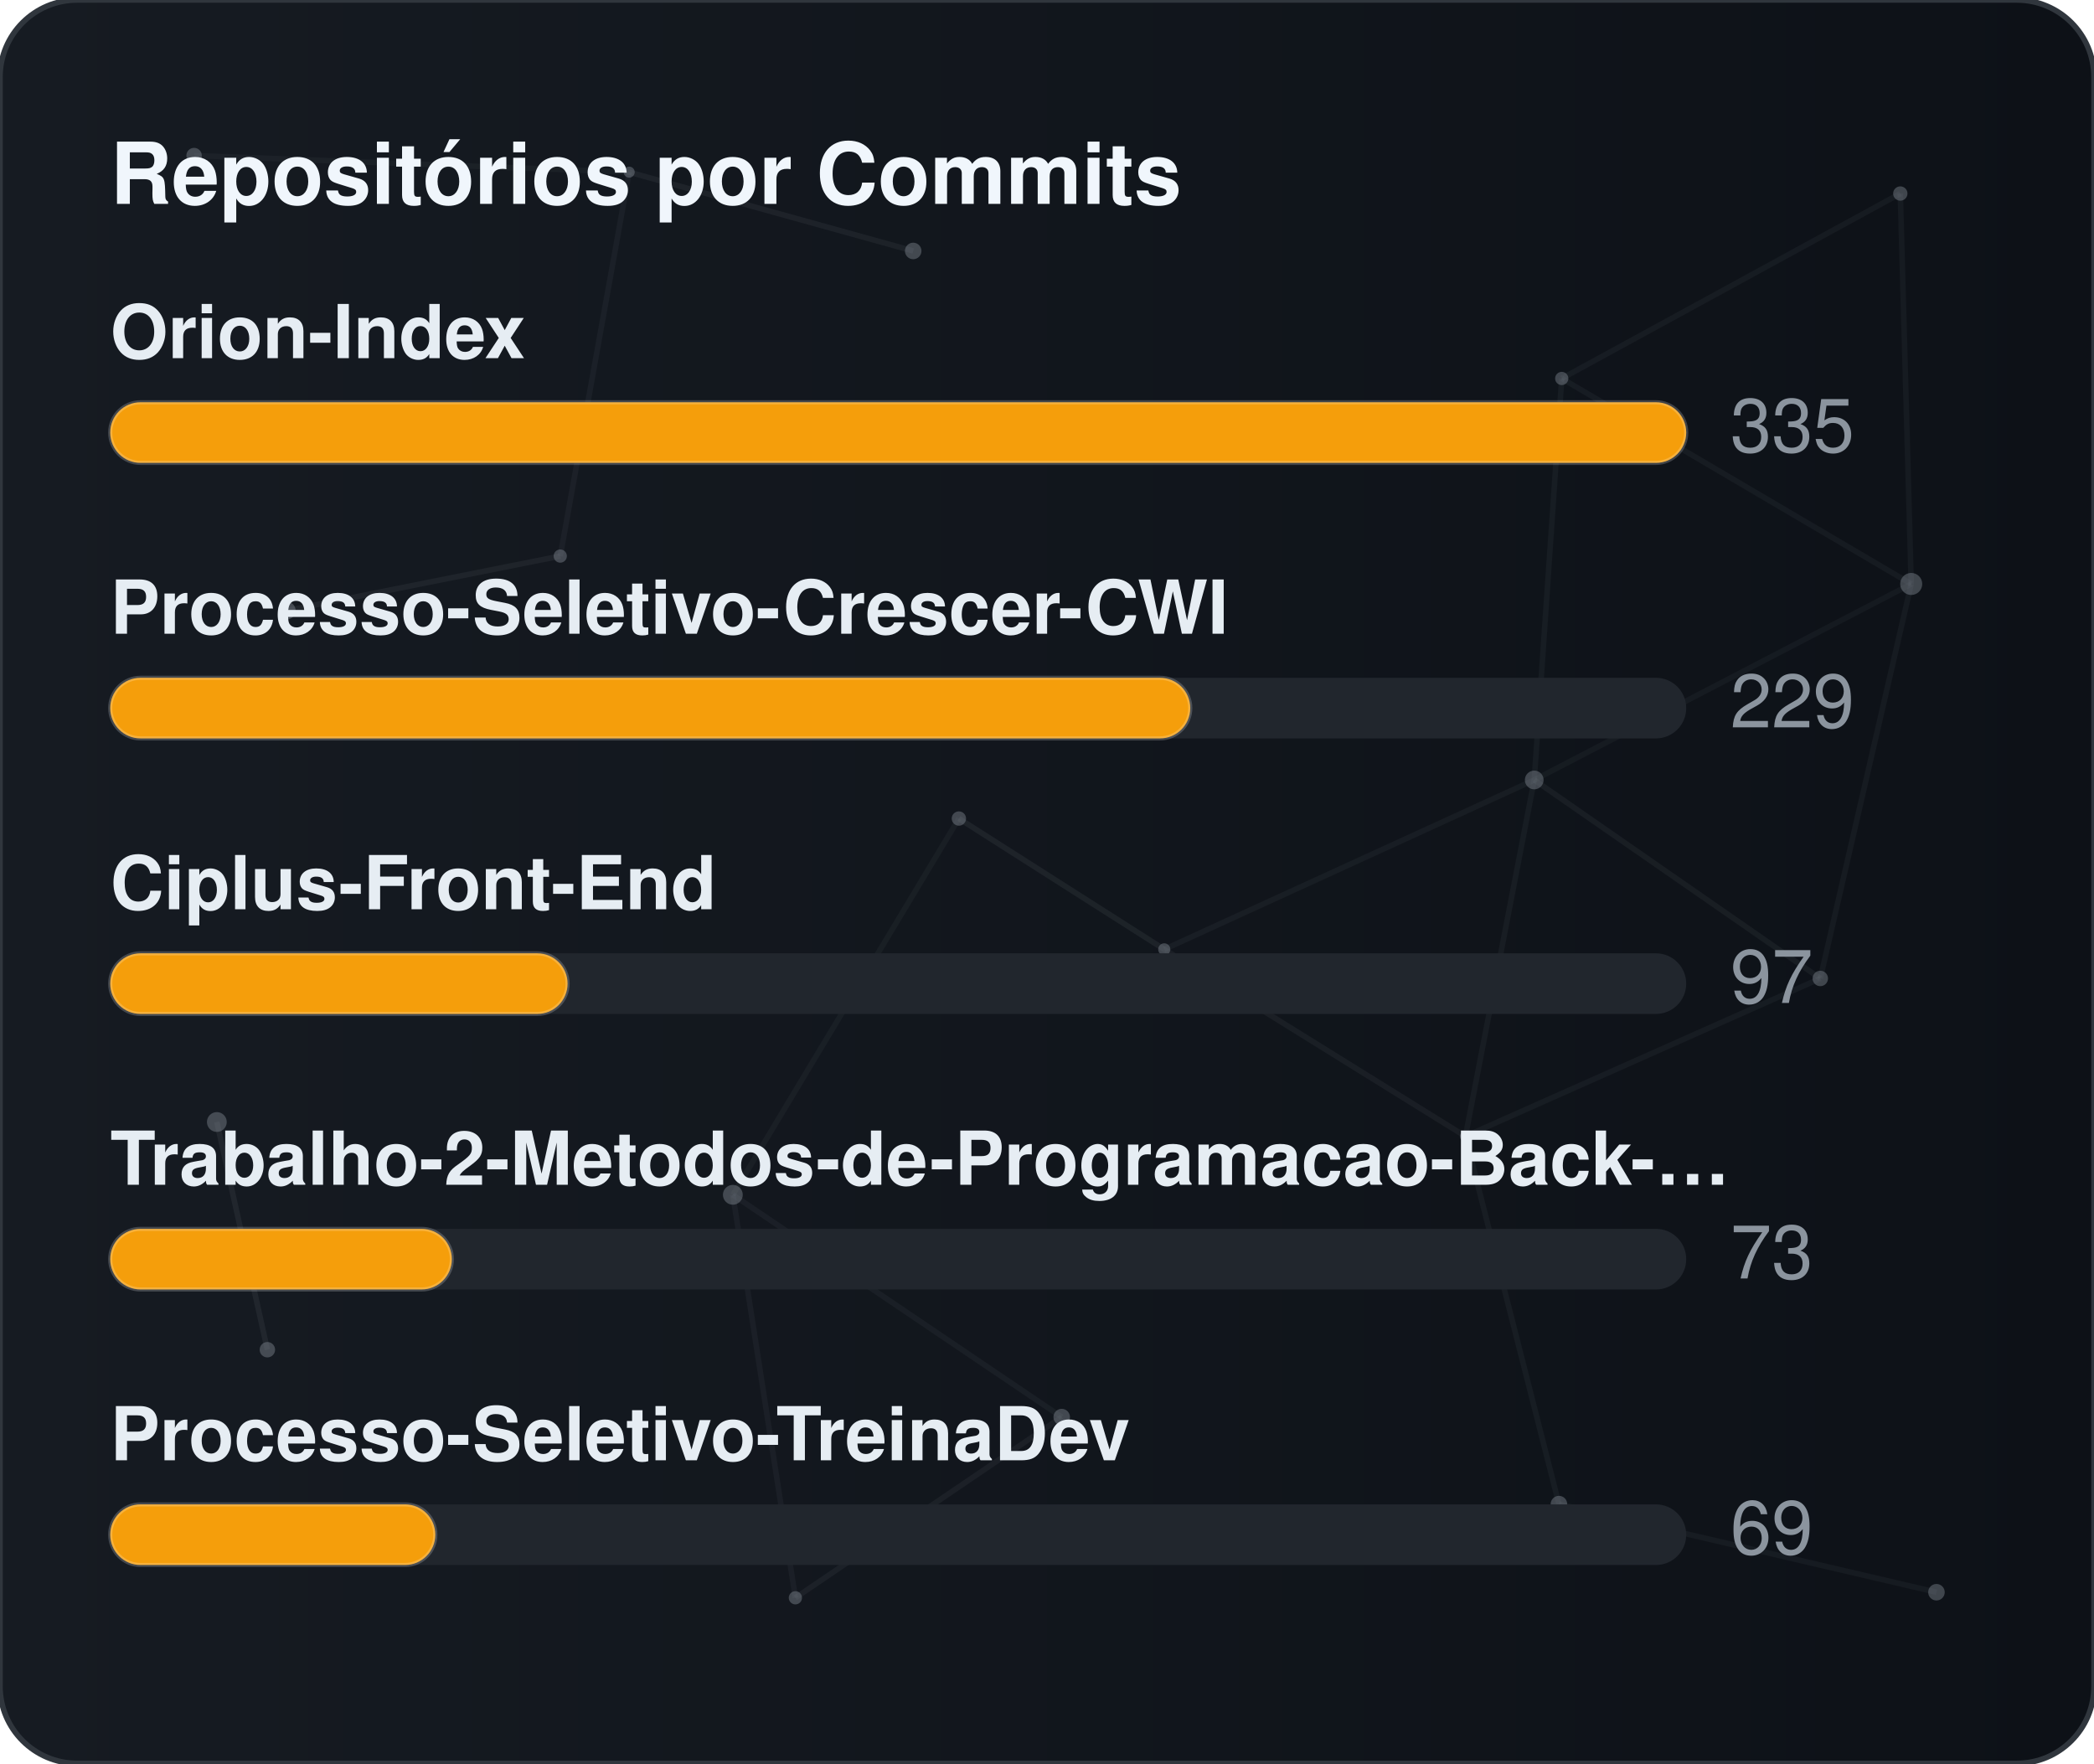
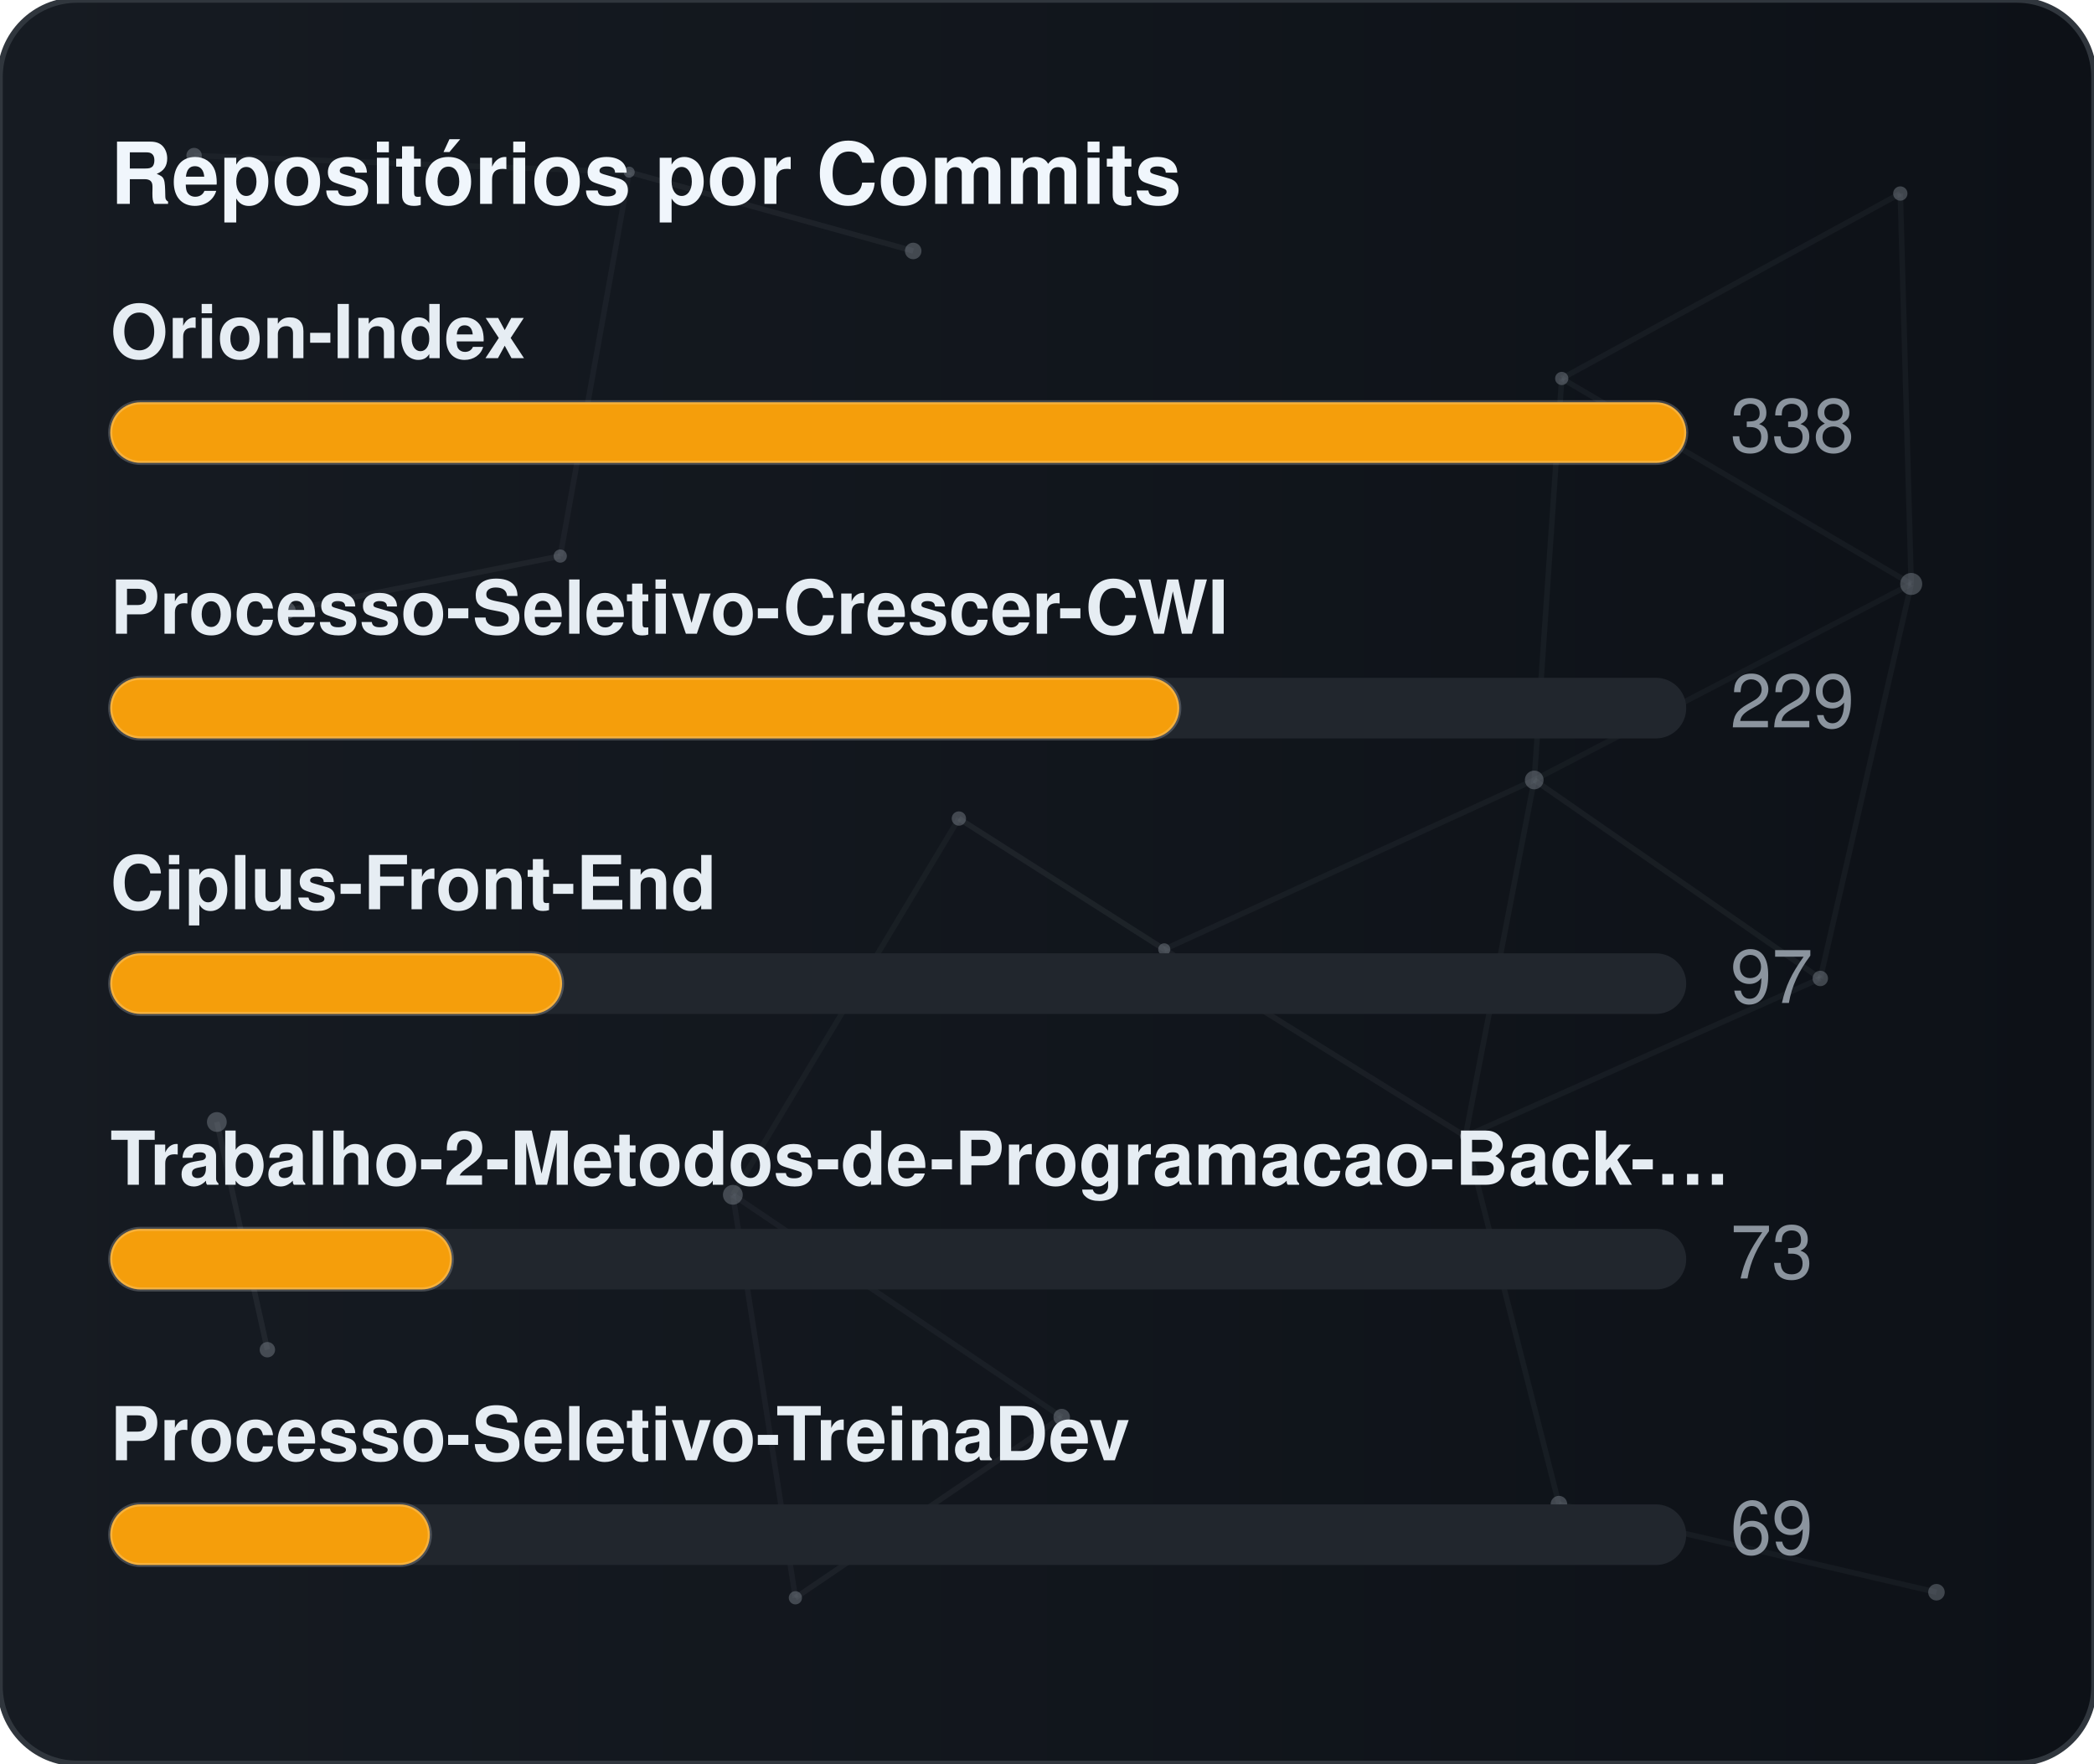
<svg xmlns="http://www.w3.org/2000/svg" width="380" height="320" viewBox="0 0 380 320" role="img" aria-label="Repositórios por Commits">
  <defs>
    <linearGradient id="gradCommits" x1="0%" y1="0%" x2="100%" y2="0%">
      <stop offset="0%" stop-color="#161b22" />
      <stop offset="100%" stop-color="#0d1117" />
    </linearGradient>
    <clipPath id="cardClipgradCommits">
      <rect x="0" y="0" width="380" height="320" rx="14" />
    </clipPath>
  </defs>
  <style>
    text { font-family: -apple-system, BlinkMacSystemFont, "Segoe UI", Helvetica, Arial, sans-serif; font-size: 13.5px; }
    .card { fill: url(#gradCommits); stroke: #30363d; stroke-width: 1; }
    .title { fill: #f0f6fc; font-weight: 700; font-size: 15.5px; }
    .lbl { fill: #e6edf3; font-weight: 600; }
    .val { fill: #8b949e; }
    .track { fill: #21262d; }
    .bar { stroke: rgba(255,255,255,0.2); stroke-width: 0.75; }
  </style>
  <rect x="0" y="0" width="380" height="320" rx="14" class="card" />
  <g clip-path="url(#cardClipgradCommits)">
    <line x1="35.22" y1="28.23" x2="114.18" y2="31.24" stroke="#8b949e" stroke-width="1" opacity="0.06">
      <animate attributeName="x1" values="35.22;35.39;35.22" dur="9.6s" repeatCount="indefinite" />
      <animate attributeName="y1" values="28.23;26.86;28.23" dur="11.5s" repeatCount="indefinite" />
      <animate attributeName="x2" values="114.18;107.41;114.18" dur="10.9s" repeatCount="indefinite" />
      <animate attributeName="y2" values="31.24;28.12;31.24" dur="13.1s" repeatCount="indefinite" />
    </line>
    <line x1="114.18" y1="31.24" x2="165.72" y2="45.54" stroke="#8b949e" stroke-width="1" opacity="0.09">
      <animate attributeName="x1" values="114.18;107.41;114.18" dur="10.9s" repeatCount="indefinite" />
      <animate attributeName="y1" values="31.24;28.12;31.24" dur="13.1s" repeatCount="indefinite" />
      <animate attributeName="x2" values="165.72;156.65;165.72" dur="7.7s" repeatCount="indefinite" />
      <animate attributeName="y2" values="45.54;47.56;45.54" dur="9.2s" repeatCount="indefinite" />
    </line>
    <line x1="114.18" y1="31.24" x2="101.67" y2="100.91" stroke="#8b949e" stroke-width="1" opacity="0.07">
      <animate attributeName="x1" values="114.18;107.41;114.18" dur="10.9s" repeatCount="indefinite" />
      <animate attributeName="y1" values="31.24;28.12;31.24" dur="13.1s" repeatCount="indefinite" />
      <animate attributeName="x2" values="101.67;109.76;101.67" dur="6.4s" repeatCount="indefinite" />
      <animate attributeName="y2" values="100.91;94.52;100.91" dur="7.6s" repeatCount="indefinite" />
    </line>
    <line x1="283.41" y1="68.68" x2="344.85" y2="35.12" stroke="#8b949e" stroke-width="1" opacity="0.07">
      <animate attributeName="x1" values="283.41;282.83;283.41" dur="12.0s" repeatCount="indefinite" />
      <animate attributeName="y1" values="68.68;66.16;68.68" dur="14.4s" repeatCount="indefinite" />
      <animate attributeName="x2" values="344.85;343.1;344.85" dur="9.8s" repeatCount="indefinite" />
      <animate attributeName="y2" values="35.12;30.36;35.12" dur="11.8s" repeatCount="indefinite" />
    </line>
    <line x1="283.41" y1="68.68" x2="278.42" y2="141.54" stroke="#8b949e" stroke-width="1" opacity="0.07">
      <animate attributeName="x1" values="283.41;282.83;283.41" dur="12.0s" repeatCount="indefinite" />
      <animate attributeName="y1" values="68.68;66.16;68.68" dur="14.4s" repeatCount="indefinite" />
      <animate attributeName="x2" values="278.42;271.97;278.42" dur="6.3s" repeatCount="indefinite" />
      <animate attributeName="y2" values="141.54;140.88;141.54" dur="7.5s" repeatCount="indefinite" />
    </line>
    <line x1="283.41" y1="68.68" x2="346.83" y2="105.97" stroke="#8b949e" stroke-width="1" opacity="0.07">
      <animate attributeName="x1" values="283.41;282.83;283.41" dur="12.0s" repeatCount="indefinite" />
      <animate attributeName="y1" values="68.68;66.16;68.68" dur="14.4s" repeatCount="indefinite" />
      <animate attributeName="x2" values="346.83;354.74;346.83" dur="10.4s" repeatCount="indefinite" />
      <animate attributeName="y2" values="105.97;113.25;105.97" dur="12.5s" repeatCount="indefinite" />
    </line>
    <line x1="344.85" y1="35.12" x2="346.83" y2="105.97" stroke="#8b949e" stroke-width="1" opacity="0.07">
      <animate attributeName="x1" values="344.85;343.1;344.85" dur="9.8s" repeatCount="indefinite" />
      <animate attributeName="y1" values="35.12;30.36;35.12" dur="11.8s" repeatCount="indefinite" />
      <animate attributeName="x2" values="346.83;354.74;346.83" dur="10.4s" repeatCount="indefinite" />
      <animate attributeName="y2" values="105.97;113.25;105.97" dur="12.5s" repeatCount="indefinite" />
    </line>
    <line x1="52.05" y1="110.8" x2="101.67" y2="100.91" stroke="#8b949e" stroke-width="1" opacity="0.09">
      <animate attributeName="x1" values="52.05;49.17;52.05" dur="7.9s" repeatCount="indefinite" />
      <animate attributeName="y1" values="110.8;114.75;110.8" dur="9.5s" repeatCount="indefinite" />
      <animate attributeName="x2" values="101.67;109.76;101.67" dur="6.4s" repeatCount="indefinite" />
      <animate attributeName="y2" values="100.91;94.52;100.91" dur="7.6s" repeatCount="indefinite" />
    </line>
    <line x1="174.01" y1="148.54" x2="132.99" y2="216.82" stroke="#8b949e" stroke-width="1" opacity="0.06">
      <animate attributeName="x1" values="174.01;179.31;174.01" dur="7.4s" repeatCount="indefinite" />
      <animate attributeName="y1" values="148.54;150.39;148.54" dur="8.9s" repeatCount="indefinite" />
      <animate attributeName="x2" values="132.99;131.19;132.99" dur="9.7s" repeatCount="indefinite" />
      <animate attributeName="y2" values="216.82;223.91;216.82" dur="11.7s" repeatCount="indefinite" />
    </line>
    <line x1="174.01" y1="148.54" x2="211.28" y2="172.28" stroke="#8b949e" stroke-width="1" opacity="0.10">
      <animate attributeName="x1" values="174.01;179.31;174.01" dur="7.4s" repeatCount="indefinite" />
      <animate attributeName="y1" values="148.54;150.39;148.54" dur="8.9s" repeatCount="indefinite" />
      <animate attributeName="x2" values="211.28;207.15;211.28" dur="8.7s" repeatCount="indefinite" />
      <animate attributeName="y2" values="172.28;167.34;172.28" dur="10.4s" repeatCount="indefinite" />
    </line>
    <line x1="278.42" y1="141.54" x2="346.83" y2="105.97" stroke="#8b949e" stroke-width="1" opacity="0.06">
      <animate attributeName="x1" values="278.42;271.97;278.42" dur="6.3s" repeatCount="indefinite" />
      <animate attributeName="y1" values="141.54;140.88;141.54" dur="7.5s" repeatCount="indefinite" />
      <animate attributeName="x2" values="346.83;354.74;346.83" dur="10.4s" repeatCount="indefinite" />
      <animate attributeName="y2" values="105.97;113.25;105.97" dur="12.5s" repeatCount="indefinite" />
    </line>
    <line x1="278.42" y1="141.54" x2="211.28" y2="172.28" stroke="#8b949e" stroke-width="1" opacity="0.07">
      <animate attributeName="x1" values="278.42;271.97;278.42" dur="6.3s" repeatCount="indefinite" />
      <animate attributeName="y1" values="141.54;140.88;141.54" dur="7.5s" repeatCount="indefinite" />
      <animate attributeName="x2" values="211.28;207.15;211.28" dur="8.7s" repeatCount="indefinite" />
      <animate attributeName="y2" values="172.28;167.34;172.28" dur="10.4s" repeatCount="indefinite" />
    </line>
    <line x1="278.42" y1="141.54" x2="265.93" y2="206.21" stroke="#8b949e" stroke-width="1" opacity="0.07">
      <animate attributeName="x1" values="278.42;271.97;278.42" dur="6.3s" repeatCount="indefinite" />
      <animate attributeName="y1" values="141.54;140.88;141.54" dur="7.5s" repeatCount="indefinite" />
      <animate attributeName="x2" values="265.93;263.56;265.93" dur="8.0s" repeatCount="indefinite" />
      <animate attributeName="y2" values="206.21;213.6;206.21" dur="9.6s" repeatCount="indefinite" />
    </line>
    <line x1="278.42" y1="141.54" x2="330.33" y2="177.56" stroke="#8b949e" stroke-width="1" opacity="0.08">
      <animate attributeName="x1" values="278.42;271.97;278.42" dur="6.3s" repeatCount="indefinite" />
      <animate attributeName="y1" values="141.54;140.88;141.54" dur="7.5s" repeatCount="indefinite" />
      <animate attributeName="x2" values="330.33;321.23;330.33" dur="10.7s" repeatCount="indefinite" />
      <animate attributeName="y2" values="177.56;172.27;177.56" dur="12.8s" repeatCount="indefinite" />
    </line>
    <line x1="346.83" y1="105.97" x2="330.33" y2="177.56" stroke="#8b949e" stroke-width="1" opacity="0.07">
      <animate attributeName="x1" values="346.83;354.74;346.83" dur="10.4s" repeatCount="indefinite" />
      <animate attributeName="y1" values="105.97;113.25;105.97" dur="12.5s" repeatCount="indefinite" />
      <animate attributeName="x2" values="330.33;321.23;330.33" dur="10.7s" repeatCount="indefinite" />
      <animate attributeName="y2" values="177.56;172.27;177.56" dur="12.8s" repeatCount="indefinite" />
    </line>
    <line x1="39.35" y1="203.61" x2="48.52" y2="244.93" stroke="#8b949e" stroke-width="1" opacity="0.10">
      <animate attributeName="x1" values="39.35;29.72;39.35" dur="11.8s" repeatCount="indefinite" />
      <animate attributeName="y1" values="203.61;200.24;203.61" dur="14.2s" repeatCount="indefinite" />
      <animate attributeName="x2" values="48.52;44.33;48.52" dur="11.9s" repeatCount="indefinite" />
      <animate attributeName="y2" values="244.93;238.49;244.93" dur="14.3s" repeatCount="indefinite" />
    </line>
    <line x1="132.99" y1="216.82" x2="144.34" y2="289.95" stroke="#8b949e" stroke-width="1" opacity="0.07">
      <animate attributeName="x1" values="132.99;131.19;132.99" dur="9.7s" repeatCount="indefinite" />
      <animate attributeName="y1" values="216.82;223.91;216.82" dur="11.7s" repeatCount="indefinite" />
      <animate attributeName="x2" values="144.34;138.5;144.34" dur="6.3s" repeatCount="indefinite" />
      <animate attributeName="y2" values="289.95;282.9;289.95" dur="7.6s" repeatCount="indefinite" />
    </line>
    <line x1="132.99" y1="216.82" x2="192.67" y2="257.16" stroke="#8b949e" stroke-width="1" opacity="0.07">
      <animate attributeName="x1" values="132.99;131.19;132.99" dur="9.7s" repeatCount="indefinite" />
      <animate attributeName="y1" values="216.82;223.91;216.82" dur="11.7s" repeatCount="indefinite" />
      <animate attributeName="x2" values="192.67;196.2;192.67" dur="6.2s" repeatCount="indefinite" />
      <animate attributeName="y2" values="257.16;251.56;257.16" dur="7.5s" repeatCount="indefinite" />
    </line>
    <line x1="211.28" y1="172.28" x2="265.93" y2="206.21" stroke="#8b949e" stroke-width="1" opacity="0.08">
      <animate attributeName="x1" values="211.28;207.15;211.28" dur="8.7s" repeatCount="indefinite" />
      <animate attributeName="y1" values="172.28;167.34;172.28" dur="10.4s" repeatCount="indefinite" />
      <animate attributeName="x2" values="265.93;263.56;265.93" dur="8.0s" repeatCount="indefinite" />
      <animate attributeName="y2" values="206.21;213.6;206.21" dur="9.6s" repeatCount="indefinite" />
    </line>
    <line x1="265.93" y1="206.21" x2="330.33" y2="177.56" stroke="#8b949e" stroke-width="1" opacity="0.07">
      <animate attributeName="x1" values="265.93;263.56;265.93" dur="8.0s" repeatCount="indefinite" />
      <animate attributeName="y1" values="206.21;213.6;206.21" dur="9.6s" repeatCount="indefinite" />
      <animate attributeName="x2" values="330.33;321.23;330.33" dur="10.7s" repeatCount="indefinite" />
      <animate attributeName="y2" values="177.56;172.27;177.56" dur="12.8s" repeatCount="indefinite" />
    </line>
    <line x1="265.93" y1="206.21" x2="282.9" y2="272.95" stroke="#8b949e" stroke-width="1" opacity="0.07">
      <animate attributeName="x1" values="265.93;263.56;265.93" dur="8.0s" repeatCount="indefinite" />
      <animate attributeName="y1" values="206.21;213.6;206.21" dur="9.6s" repeatCount="indefinite" />
      <animate attributeName="x2" values="282.9;277.88;282.9" dur="6.7s" repeatCount="indefinite" />
      <animate attributeName="y2" values="272.95;280.91;272.95" dur="8.1s" repeatCount="indefinite" />
    </line>
    <line x1="144.34" y1="289.95" x2="192.67" y2="257.16" stroke="#8b949e" stroke-width="1" opacity="0.08">
      <animate attributeName="x1" values="144.34;138.5;144.34" dur="6.3s" repeatCount="indefinite" />
      <animate attributeName="y1" values="289.95;282.9;289.95" dur="7.6s" repeatCount="indefinite" />
      <animate attributeName="x2" values="192.67;196.2;192.67" dur="6.2s" repeatCount="indefinite" />
      <animate attributeName="y2" values="257.16;251.56;257.16" dur="7.5s" repeatCount="indefinite" />
    </line>
    <line x1="282.9" y1="272.95" x2="351.41" y2="288.94" stroke="#8b949e" stroke-width="1" opacity="0.07">
      <animate attributeName="x1" values="282.9;277.88;282.9" dur="6.7s" repeatCount="indefinite" />
      <animate attributeName="y1" values="272.95;280.91;272.95" dur="8.1s" repeatCount="indefinite" />
      <animate attributeName="x2" values="351.41;356.89;351.41" dur="11.9s" repeatCount="indefinite" />
      <animate attributeName="y2" values="288.94;287.49;288.94" dur="14.3s" repeatCount="indefinite" />
    </line>
    <circle cx="35.22" cy="28.23" r="1.4" fill="#8b949e" opacity="0.40">
      <animate attributeName="cx" values="35.22;35.39;35.22" dur="9.6s" repeatCount="indefinite" />
      <animate attributeName="cy" values="28.23;26.86;28.23" dur="11.5s" repeatCount="indefinite" />
    </circle>
    <circle cx="114.18" cy="31.24" r="1.0" fill="#8b949e" opacity="0.40">
      <animate attributeName="cx" values="114.18;107.41;114.18" dur="10.9s" repeatCount="indefinite" />
      <animate attributeName="cy" values="31.24;28.12;31.24" dur="13.1s" repeatCount="indefinite" />
    </circle>
    <circle cx="165.72" cy="45.54" r="1.5" fill="#8b949e" opacity="0.40">
      <animate attributeName="cx" values="165.72;156.65;165.72" dur="7.7s" repeatCount="indefinite" />
      <animate attributeName="cy" values="45.54;47.56;45.54" dur="9.2s" repeatCount="indefinite" />
    </circle>
    <circle cx="283.41" cy="68.68" r="1.2" fill="#8b949e" opacity="0.40">
      <animate attributeName="cx" values="283.41;282.83;283.41" dur="12.0s" repeatCount="indefinite" />
      <animate attributeName="cy" values="68.68;66.16;68.68" dur="14.4s" repeatCount="indefinite" />
    </circle>
    <circle cx="344.85" cy="35.12" r="1.3" fill="#8b949e" opacity="0.40">
      <animate attributeName="cx" values="344.85;343.1;344.85" dur="9.8s" repeatCount="indefinite" />
      <animate attributeName="cy" values="35.12;30.36;35.12" dur="11.8s" repeatCount="indefinite" />
    </circle>
    <circle cx="52.05" cy="110.8" r="1.6" fill="#8b949e" opacity="0.40">
      <animate attributeName="cx" values="52.05;49.17;52.05" dur="7.9s" repeatCount="indefinite" />
      <animate attributeName="cy" values="110.8;114.75;110.8" dur="9.5s" repeatCount="indefinite" />
    </circle>
    <circle cx="101.67" cy="100.91" r="1.2" fill="#8b949e" opacity="0.40">
      <animate attributeName="cx" values="101.67;109.76;101.67" dur="6.4s" repeatCount="indefinite" />
      <animate attributeName="cy" values="100.91;94.52;100.91" dur="7.6s" repeatCount="indefinite" />
    </circle>
    <circle cx="174.01" cy="148.54" r="1.3" fill="#8b949e" opacity="0.40">
      <animate attributeName="cx" values="174.01;179.31;174.01" dur="7.4s" repeatCount="indefinite" />
      <animate attributeName="cy" values="148.54;150.39;148.54" dur="8.9s" repeatCount="indefinite" />
    </circle>
    <circle cx="278.42" cy="141.54" r="1.7" fill="#8b949e" opacity="0.40">
      <animate attributeName="cx" values="278.42;271.97;278.42" dur="6.3s" repeatCount="indefinite" />
      <animate attributeName="cy" values="141.54;140.88;141.54" dur="7.5s" repeatCount="indefinite" />
    </circle>
    <circle cx="346.83" cy="105.97" r="2.0" fill="#8b949e" opacity="0.40">
      <animate attributeName="cx" values="346.83;354.74;346.83" dur="10.4s" repeatCount="indefinite" />
      <animate attributeName="cy" values="105.97;113.25;105.97" dur="12.5s" repeatCount="indefinite" />
    </circle>
    <circle cx="39.35" cy="203.61" r="1.8" fill="#8b949e" opacity="0.40">
      <animate attributeName="cx" values="39.35;29.72;39.35" dur="11.8s" repeatCount="indefinite" />
      <animate attributeName="cy" values="203.61;200.24;203.61" dur="14.2s" repeatCount="indefinite" />
    </circle>
    <circle cx="132.99" cy="216.82" r="1.8" fill="#8b949e" opacity="0.40">
      <animate attributeName="cx" values="132.99;131.19;132.99" dur="9.7s" repeatCount="indefinite" />
      <animate attributeName="cy" values="216.82;223.91;216.82" dur="11.7s" repeatCount="indefinite" />
    </circle>
    <circle cx="211.28" cy="172.28" r="1.1" fill="#8b949e" opacity="0.40">
      <animate attributeName="cx" values="211.28;207.15;211.28" dur="8.7s" repeatCount="indefinite" />
      <animate attributeName="cy" values="172.28;167.34;172.28" dur="10.4s" repeatCount="indefinite" />
    </circle>
    <circle cx="265.93" cy="206.21" r="1.0" fill="#8b949e" opacity="0.40">
      <animate attributeName="cx" values="265.93;263.56;265.93" dur="8.0s" repeatCount="indefinite" />
      <animate attributeName="cy" values="206.21;213.6;206.21" dur="9.6s" repeatCount="indefinite" />
    </circle>
    <circle cx="330.33" cy="177.56" r="1.4" fill="#8b949e" opacity="0.40">
      <animate attributeName="cx" values="330.33;321.23;330.33" dur="10.7s" repeatCount="indefinite" />
      <animate attributeName="cy" values="177.56;172.27;177.56" dur="12.8s" repeatCount="indefinite" />
    </circle>
    <circle cx="48.52" cy="244.93" r="1.4" fill="#8b949e" opacity="0.40">
      <animate attributeName="cx" values="48.52;44.33;48.52" dur="11.9s" repeatCount="indefinite" />
      <animate attributeName="cy" values="244.93;238.49;244.93" dur="14.3s" repeatCount="indefinite" />
    </circle>
    <circle cx="144.34" cy="289.95" r="1.2" fill="#8b949e" opacity="0.40">
      <animate attributeName="cx" values="144.34;138.5;144.34" dur="6.3s" repeatCount="indefinite" />
      <animate attributeName="cy" values="289.95;282.9;289.95" dur="7.6s" repeatCount="indefinite" />
    </circle>
    <circle cx="192.67" cy="257.16" r="1.5" fill="#8b949e" opacity="0.40">
      <animate attributeName="cx" values="192.67;196.2;192.67" dur="6.2s" repeatCount="indefinite" />
      <animate attributeName="cy" values="257.16;251.56;257.16" dur="7.5s" repeatCount="indefinite" />
    </circle>
    <circle cx="282.9" cy="272.95" r="1.5" fill="#8b949e" opacity="0.40">
      <animate attributeName="cx" values="282.9;277.88;282.9" dur="6.7s" repeatCount="indefinite" />
      <animate attributeName="cy" values="272.95;280.91;272.95" dur="8.1s" repeatCount="indefinite" />
    </circle>
    <circle cx="351.41" cy="288.94" r="1.5" fill="#8b949e" opacity="0.40">
      <animate attributeName="cx" values="351.41;356.89;351.41" dur="11.9s" repeatCount="indefinite" />
      <animate attributeName="cy" values="288.94;287.49;288.94" dur="14.3s" repeatCount="indefinite" />
    </circle>
  </g>
  <text x="20" y="37" class="title">Repositórios por Commits</text>
  <text x="20" y="65" class="lbl">Orion-Index</text>
  <rect x="20" y="73" width="286" height="11" rx="5.5" class="track" />
  <rect x="20" y="73" width="286" height="11" rx="5.5" fill="#f59e0b" class="bar" />
-   <text x="314" y="82" class="val">335</text>
+   <text x="314" y="82" class="val">338</text>
  <text x="20" y="115" class="lbl">Processo-Seletivo-Crescer-CWI</text>
  <rect x="20" y="123" width="286" height="11" rx="5.5" class="track" />
-   <rect x="20" y="123" width="196" height="11" rx="5.5" fill="#f59e0b" class="bar" />
+   <rect x="20" y="123" width="194" height="11" rx="5.5" fill="#f59e0b" class="bar" />
  <text x="314" y="132" class="val">229</text>
  <text x="20" y="165" class="lbl">Ciplus-Front-End</text>
  <rect x="20" y="173" width="286" height="11" rx="5.5" class="track" />
-   <rect x="20" y="173" width="83" height="11" rx="5.5" fill="#f59e0b" class="bar" />
+   <rect x="20" y="173" width="82" height="11" rx="5.5" fill="#f59e0b" class="bar" />
  <text x="314" y="182" class="val">97</text>
  <text x="20" y="215" class="lbl">Trabalho-2-Metodos-de-Programacao-Back-…</text>
  <rect x="20" y="223" width="286" height="11" rx="5.5" class="track" />
  <rect x="20" y="223" width="62" height="11" rx="5.5" fill="#f59e0b" class="bar" />
  <text x="314" y="232" class="val">73</text>
  <text x="20" y="265" class="lbl">Processo-Seletivo-TreinaDev</text>
  <rect x="20" y="273" width="286" height="11" rx="5.5" class="track" />
-   <rect x="20" y="273" width="59" height="11" rx="5.5" fill="#f59e0b" class="bar" />
+   <rect x="20" y="273" width="58" height="11" rx="5.5" fill="#f59e0b" class="bar" />
  <text x="314" y="282" class="val">69</text>
</svg>
